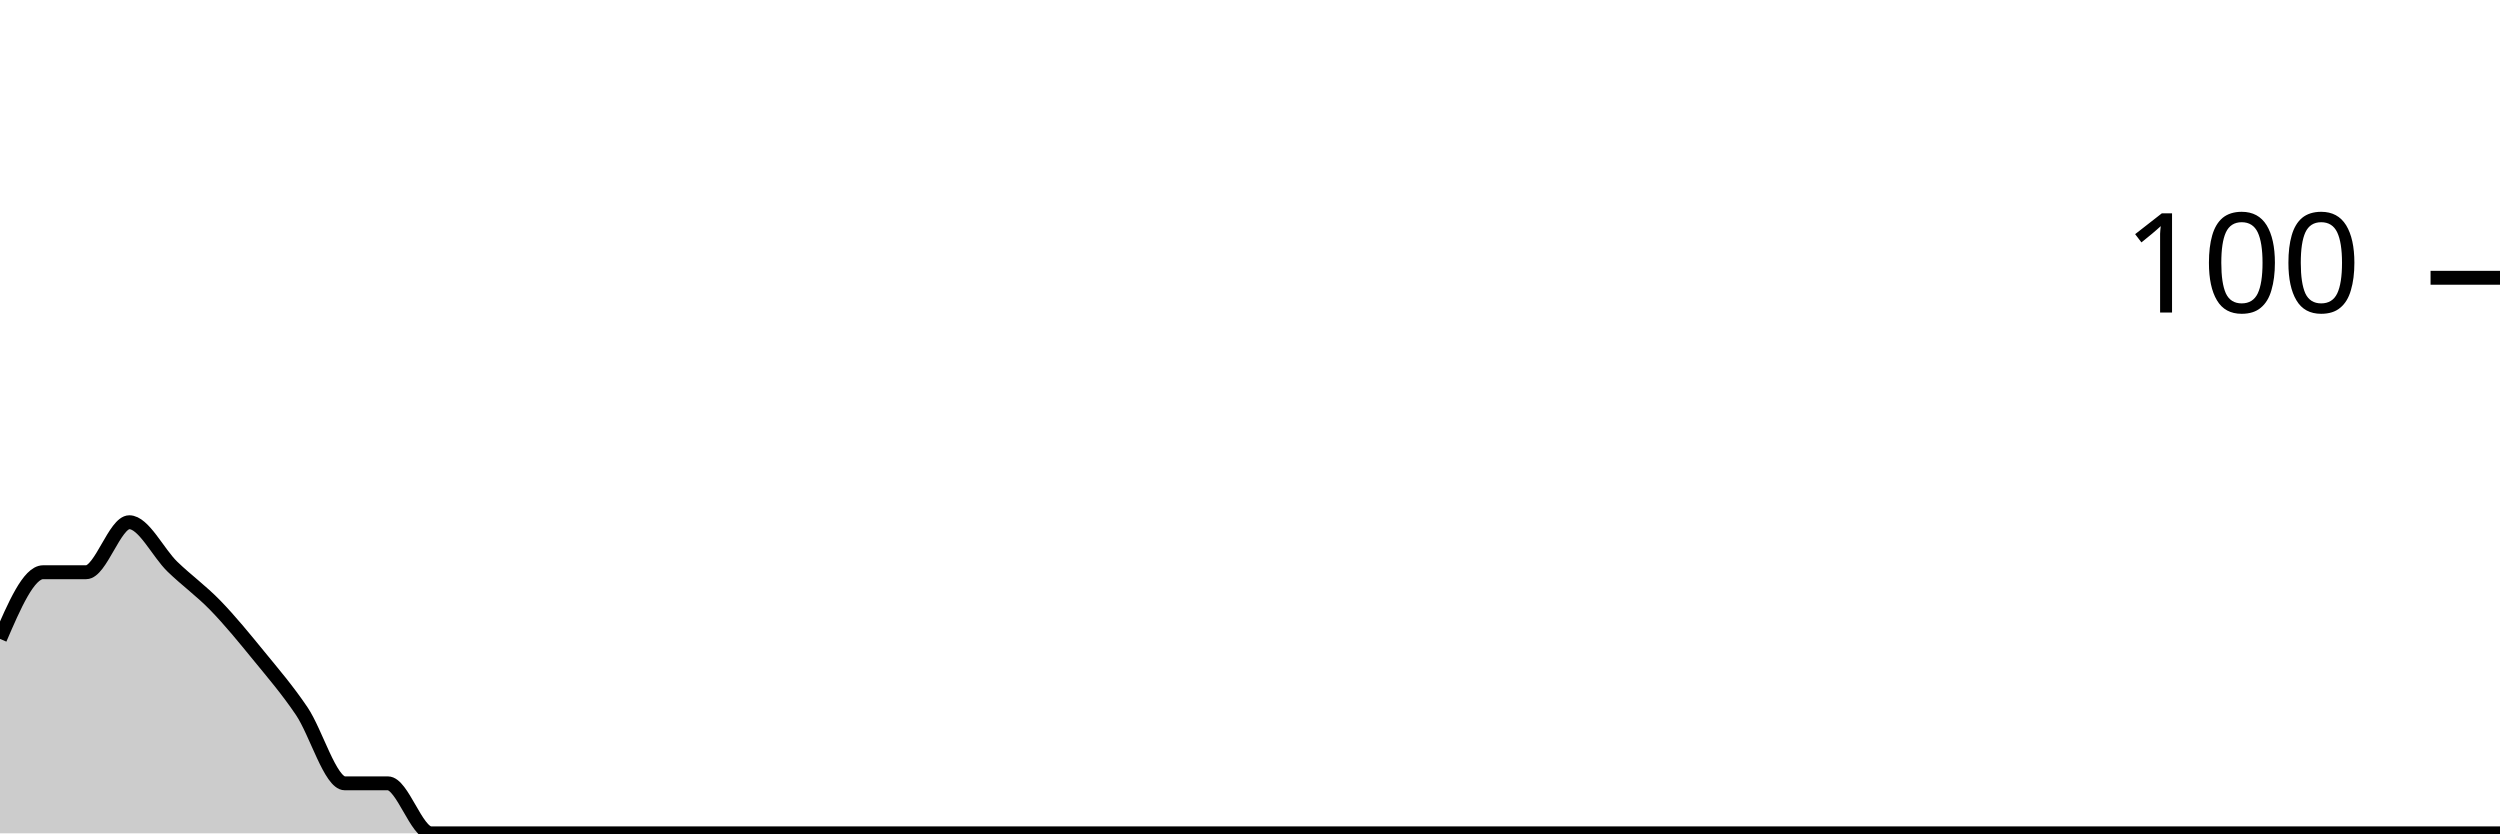
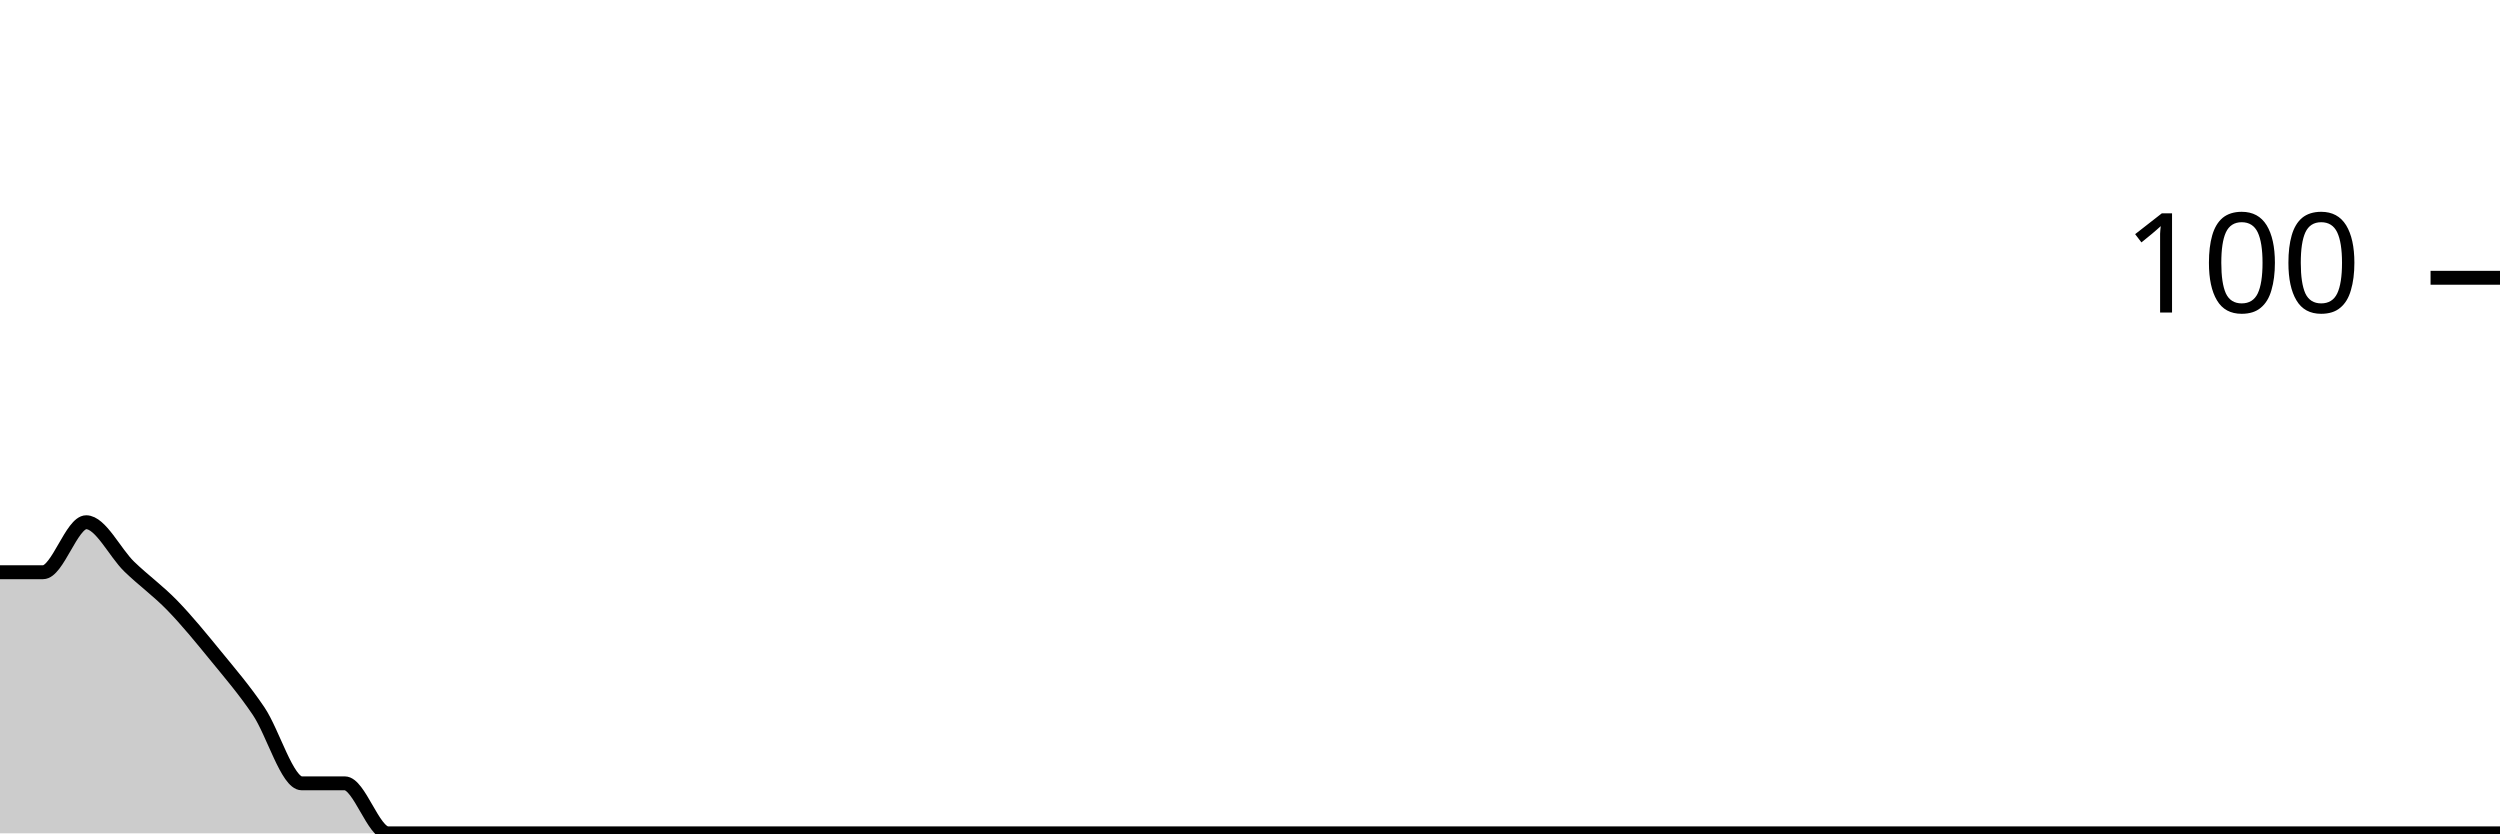
<svg xmlns="http://www.w3.org/2000/svg" viewBox="0 0 180 60">
  <g transform="translate(0,20)">
-     <path class="area" fill="rgba(0, 0, 0, 0.2)" d="M0,26C1.034,23.6,2.069,21.2,3.103,21.2C4.138,21.2,5.172,21.2,6.207,21.2C7.241,21.2,8.276,17.6,9.31,17.6C10.345,17.6,11.379,19.8,12.414,20.8C13.448,21.8,14.483,22.533,15.517,23.6C16.552,24.667,17.586,25.933,18.621,27.2C19.655,28.467,20.69,29.667,21.724,31.2C22.759,32.733,23.793,36.4,24.828,36.4C25.862,36.4,26.897,36.4,27.931,36.4C28.966,36.4,30,40,31.034,40C32.069,40,33.103,40,34.138,40C35.172,40,36.207,40,37.241,40C38.276,40,39.31,40,40.345,40C41.379,40,42.414,40,43.448,40C44.483,40,45.517,40,46.552,40C47.586,40,48.621,40,49.655,40C50.69,40,51.724,40,52.759,40C53.793,40,54.828,40,55.862,40C56.897,40,57.931,40,58.966,40C60,40,61.034,40,62.069,40C63.103,40,64.138,40,65.172,40C66.207,40,67.241,40,68.276,40C69.31,40,70.345,40,71.379,40C72.414,40,73.448,40,74.483,40C75.517,40,76.552,40,77.586,40C78.621,40,79.655,40,80.69,40C81.724,40,82.759,40,83.793,40C84.828,40,85.862,40,86.897,40C87.931,40,88.966,40,90,40C91.034,40,92.069,40,93.103,40C94.138,40,95.172,40,96.207,40C97.241,40,98.276,40,99.31,40C100.345,40,101.379,40,102.414,40C103.448,40,104.483,40,105.517,40C106.552,40,107.586,40,108.621,40C109.655,40,110.69,40,111.724,40C112.759,40,113.793,40,114.828,40C115.862,40,116.897,40,117.931,40C118.966,40,120,40,121.034,40C122.069,40,123.103,40,124.138,40C125.172,40,126.207,40,127.241,40C128.276,40,129.31,40,130.345,40C131.379,40,132.414,40,133.448,40C134.483,40,135.517,40,136.552,40C137.586,40,138.621,40,139.655,40C140.69,40,141.724,40,142.759,40C143.793,40,144.828,40,145.862,40C146.897,40,147.931,40,148.966,40C150,40,151.034,40,152.069,40C153.103,40,154.138,40,155.172,40C156.207,40,157.241,40,158.276,40C159.31,40,160.345,40,161.379,40C162.414,40,163.448,40,164.483,40C165.517,40,166.552,40,167.586,40C168.621,40,169.655,40,170.69,40C171.724,40,172.759,40,173.793,40C174.828,40,175.862,40,176.897,40C177.931,40,178.966,40,180,40L180,40C178.966,40,177.931,40,176.897,40C175.862,40,174.828,40,173.793,40C172.759,40,171.724,40,170.69,40C169.655,40,168.621,40,167.586,40C166.552,40,165.517,40,164.483,40C163.448,40,162.414,40,161.379,40C160.345,40,159.31,40,158.276,40C157.241,40,156.207,40,155.172,40C154.138,40,153.103,40,152.069,40C151.034,40,150,40,148.966,40C147.931,40,146.897,40,145.862,40C144.828,40,143.793,40,142.759,40C141.724,40,140.69,40,139.655,40C138.621,40,137.586,40,136.552,40C135.517,40,134.483,40,133.448,40C132.414,40,131.379,40,130.345,40C129.31,40,128.276,40,127.241,40C126.207,40,125.172,40,124.138,40C123.103,40,122.069,40,121.034,40C120,40,118.966,40,117.931,40C116.897,40,115.862,40,114.828,40C113.793,40,112.759,40,111.724,40C110.69,40,109.655,40,108.621,40C107.586,40,106.552,40,105.517,40C104.483,40,103.448,40,102.414,40C101.379,40,100.345,40,99.31,40C98.276,40,97.241,40,96.207,40C95.172,40,94.138,40,93.103,40C92.069,40,91.034,40,90,40C88.966,40,87.931,40,86.897,40C85.862,40,84.828,40,83.793,40C82.759,40,81.724,40,80.69,40C79.655,40,78.621,40,77.586,40C76.552,40,75.517,40,74.483,40C73.448,40,72.414,40,71.379,40C70.345,40,69.31,40,68.276,40C67.241,40,66.207,40,65.172,40C64.138,40,63.103,40,62.069,40C61.034,40,60,40,58.966,40C57.931,40,56.897,40,55.862,40C54.828,40,53.793,40,52.759,40C51.724,40,50.69,40,49.655,40C48.621,40,47.586,40,46.552,40C45.517,40,44.483,40,43.448,40C42.414,40,41.379,40,40.345,40C39.31,40,38.276,40,37.241,40C36.207,40,35.172,40,34.138,40C33.103,40,32.069,40,31.034,40C30,40,28.966,40,27.931,40C26.897,40,25.862,40,24.828,40C23.793,40,22.759,40,21.724,40C20.69,40,19.655,40,18.621,40C17.586,40,16.552,40,15.517,40C14.483,40,13.448,40,12.414,40C11.379,40,10.345,40,9.31,40C8.276,40,7.241,40,6.207,40C5.172,40,4.138,40,3.103,40C2.069,40,1.034,40,0,40Z" />
-     <path class="line" stroke="black" fill="none" d="M0,26C1.034,23.6,2.069,21.2,3.103,21.2C4.138,21.2,5.172,21.2,6.207,21.2C7.241,21.2,8.276,17.6,9.31,17.6C10.345,17.6,11.379,19.8,12.414,20.8C13.448,21.8,14.483,22.533,15.517,23.6C16.552,24.667,17.586,25.933,18.621,27.2C19.655,28.467,20.69,29.667,21.724,31.2C22.759,32.733,23.793,36.4,24.828,36.4C25.862,36.4,26.897,36.4,27.931,36.4C28.966,36.4,30,40,31.034,40C32.069,40,33.103,40,34.138,40C35.172,40,36.207,40,37.241,40C38.276,40,39.31,40,40.345,40C41.379,40,42.414,40,43.448,40C44.483,40,45.517,40,46.552,40C47.586,40,48.621,40,49.655,40C50.69,40,51.724,40,52.759,40C53.793,40,54.828,40,55.862,40C56.897,40,57.931,40,58.966,40C60,40,61.034,40,62.069,40C63.103,40,64.138,40,65.172,40C66.207,40,67.241,40,68.276,40C69.31,40,70.345,40,71.379,40C72.414,40,73.448,40,74.483,40C75.517,40,76.552,40,77.586,40C78.621,40,79.655,40,80.69,40C81.724,40,82.759,40,83.793,40C84.828,40,85.862,40,86.897,40C87.931,40,88.966,40,90,40C91.034,40,92.069,40,93.103,40C94.138,40,95.172,40,96.207,40C97.241,40,98.276,40,99.31,40C100.345,40,101.379,40,102.414,40C103.448,40,104.483,40,105.517,40C106.552,40,107.586,40,108.621,40C109.655,40,110.69,40,111.724,40C112.759,40,113.793,40,114.828,40C115.862,40,116.897,40,117.931,40C118.966,40,120,40,121.034,40C122.069,40,123.103,40,124.138,40C125.172,40,126.207,40,127.241,40C128.276,40,129.31,40,130.345,40C131.379,40,132.414,40,133.448,40C134.483,40,135.517,40,136.552,40C137.586,40,138.621,40,139.655,40C140.69,40,141.724,40,142.759,40C143.793,40,144.828,40,145.862,40C146.897,40,147.931,40,148.966,40C150,40,151.034,40,152.069,40C153.103,40,154.138,40,155.172,40C156.207,40,157.241,40,158.276,40C159.31,40,160.345,40,161.379,40C162.414,40,163.448,40,164.483,40C165.517,40,166.552,40,167.586,40C168.621,40,169.655,40,170.69,40C171.724,40,172.759,40,173.793,40C174.828,40,175.862,40,176.897,40C177.931,40,178.966,40,180,40" />
+     <path class="area" fill="rgba(0, 0, 0, 0.2)" d="M0,21.2C1.034,21.2,2.069,21.2,3.103,21.2C4.138,21.2,5.172,17.6,6.207,17.6C7.241,17.6,8.276,19.8,9.31,20.8C10.345,21.8,11.379,22.533,12.414,23.6C13.448,24.667,14.483,25.933,15.517,27.2C16.552,28.467,17.586,29.667,18.621,31.2C19.655,32.733,20.69,36.4,21.724,36.4C22.759,36.4,23.793,36.4,24.828,36.4C25.862,36.4,26.897,40,27.931,40C28.966,40,30,40,31.034,40C32.069,40,33.103,40,34.138,40C35.172,40,36.207,40,37.241,40C38.276,40,39.31,40,40.345,40C41.379,40,42.414,40,43.448,40C44.483,40,45.517,40,46.552,40C47.586,40,48.621,40,49.655,40C50.69,40,51.724,40,52.759,40C53.793,40,54.828,40,55.862,40C56.897,40,57.931,40,58.966,40C60,40,61.034,40,62.069,40C63.103,40,64.138,40,65.172,40C66.207,40,67.241,40,68.276,40C69.31,40,70.345,40,71.379,40C72.414,40,73.448,40,74.483,40C75.517,40,76.552,40,77.586,40C78.621,40,79.655,40,80.69,40C81.724,40,82.759,40,83.793,40C84.828,40,85.862,40,86.897,40C87.931,40,88.966,40,90,40C91.034,40,92.069,40,93.103,40C94.138,40,95.172,40,96.207,40C97.241,40,98.276,40,99.31,40C100.345,40,101.379,40,102.414,40C103.448,40,104.483,40,105.517,40C106.552,40,107.586,40,108.621,40C109.655,40,110.69,40,111.724,40C112.759,40,113.793,40,114.828,40C115.862,40,116.897,40,117.931,40C118.966,40,120,40,121.034,40C122.069,40,123.103,40,124.138,40C125.172,40,126.207,40,127.241,40C128.276,40,129.31,40,130.345,40C131.379,40,132.414,40,133.448,40C134.483,40,135.517,40,136.552,40C137.586,40,138.621,40,139.655,40C140.69,40,141.724,40,142.759,40C143.793,40,144.828,40,145.862,40C146.897,40,147.931,40,148.966,40C150,40,151.034,40,152.069,40C153.103,40,154.138,40,155.172,40C156.207,40,157.241,40,158.276,40C159.31,40,160.345,40,161.379,40C162.414,40,163.448,40,164.483,40C165.517,40,166.552,40,167.586,40C168.621,40,169.655,40,170.69,40C171.724,40,172.759,40,173.793,40C174.828,40,175.862,40,176.897,40C177.931,40,178.966,40,180,40L180,40C178.966,40,177.931,40,176.897,40C175.862,40,174.828,40,173.793,40C172.759,40,171.724,40,170.69,40C169.655,40,168.621,40,167.586,40C166.552,40,165.517,40,164.483,40C163.448,40,162.414,40,161.379,40C160.345,40,159.31,40,158.276,40C157.241,40,156.207,40,155.172,40C154.138,40,153.103,40,152.069,40C151.034,40,150,40,148.966,40C147.931,40,146.897,40,145.862,40C144.828,40,143.793,40,142.759,40C141.724,40,140.69,40,139.655,40C138.621,40,137.586,40,136.552,40C135.517,40,134.483,40,133.448,40C132.414,40,131.379,40,130.345,40C129.31,40,128.276,40,127.241,40C126.207,40,125.172,40,124.138,40C123.103,40,122.069,40,121.034,40C120,40,118.966,40,117.931,40C116.897,40,115.862,40,114.828,40C113.793,40,112.759,40,111.724,40C110.69,40,109.655,40,108.621,40C107.586,40,106.552,40,105.517,40C104.483,40,103.448,40,102.414,40C101.379,40,100.345,40,99.31,40C98.276,40,97.241,40,96.207,40C95.172,40,94.138,40,93.103,40C92.069,40,91.034,40,90,40C88.966,40,87.931,40,86.897,40C85.862,40,84.828,40,83.793,40C82.759,40,81.724,40,80.69,40C79.655,40,78.621,40,77.586,40C76.552,40,75.517,40,74.483,40C73.448,40,72.414,40,71.379,40C70.345,40,69.31,40,68.276,40C67.241,40,66.207,40,65.172,40C64.138,40,63.103,40,62.069,40C61.034,40,60,40,58.966,40C57.931,40,56.897,40,55.862,40C54.828,40,53.793,40,52.759,40C51.724,40,50.69,40,49.655,40C48.621,40,47.586,40,46.552,40C45.517,40,44.483,40,43.448,40C42.414,40,41.379,40,40.345,40C39.31,40,38.276,40,37.241,40C36.207,40,35.172,40,34.138,40C33.103,40,32.069,40,31.034,40C30,40,28.966,40,27.931,40C26.897,40,25.862,40,24.828,40C23.793,40,22.759,40,21.724,40C20.69,40,19.655,40,18.621,40C17.586,40,16.552,40,15.517,40C14.483,40,13.448,40,12.414,40C11.379,40,10.345,40,9.31,40C8.276,40,7.241,40,6.207,40C5.172,40,4.138,40,3.103,40C2.069,40,1.034,40,0,40Z" />
+     <path class="line" stroke="black" fill="none" d="M0,21.2C1.034,21.2,2.069,21.2,3.103,21.2C4.138,21.2,5.172,17.6,6.207,17.6C7.241,17.6,8.276,19.8,9.31,20.8C10.345,21.8,11.379,22.533,12.414,23.6C13.448,24.667,14.483,25.933,15.517,27.2C16.552,28.467,17.586,29.667,18.621,31.2C19.655,32.733,20.69,36.4,21.724,36.4C22.759,36.4,23.793,36.4,24.828,36.4C25.862,36.4,26.897,40,27.931,40C28.966,40,30,40,31.034,40C32.069,40,33.103,40,34.138,40C35.172,40,36.207,40,37.241,40C38.276,40,39.31,40,40.345,40C41.379,40,42.414,40,43.448,40C44.483,40,45.517,40,46.552,40C47.586,40,48.621,40,49.655,40C50.69,40,51.724,40,52.759,40C53.793,40,54.828,40,55.862,40C56.897,40,57.931,40,58.966,40C60,40,61.034,40,62.069,40C63.103,40,64.138,40,65.172,40C66.207,40,67.241,40,68.276,40C69.31,40,70.345,40,71.379,40C72.414,40,73.448,40,74.483,40C75.517,40,76.552,40,77.586,40C78.621,40,79.655,40,80.69,40C81.724,40,82.759,40,83.793,40C84.828,40,85.862,40,86.897,40C87.931,40,88.966,40,90,40C91.034,40,92.069,40,93.103,40C94.138,40,95.172,40,96.207,40C97.241,40,98.276,40,99.31,40C100.345,40,101.379,40,102.414,40C103.448,40,104.483,40,105.517,40C106.552,40,107.586,40,108.621,40C109.655,40,110.69,40,111.724,40C112.759,40,113.793,40,114.828,40C115.862,40,116.897,40,117.931,40C118.966,40,120,40,121.034,40C122.069,40,123.103,40,124.138,40C125.172,40,126.207,40,127.241,40C128.276,40,129.31,40,130.345,40C131.379,40,132.414,40,133.448,40C134.483,40,135.517,40,136.552,40C137.586,40,138.621,40,139.655,40C140.69,40,141.724,40,142.759,40C143.793,40,144.828,40,145.862,40C146.897,40,147.931,40,148.966,40C150,40,151.034,40,152.069,40C153.103,40,154.138,40,155.172,40C156.207,40,157.241,40,158.276,40C159.31,40,160.345,40,161.379,40C162.414,40,163.448,40,164.483,40C165.517,40,166.552,40,167.586,40C168.621,40,169.655,40,170.69,40C171.724,40,172.759,40,173.793,40C174.828,40,175.862,40,176.897,40C177.931,40,178.966,40,180,40" />
    <path class="axis-ceiling" stroke-width="1" stroke="black" fill="none" d="M175,0L180,0" />
    <text class="axis-ceiling-label" font-family="sans-serif" text-anchor="end" font-size="10px" x="170" y="2.5">100</text>
  </g>
</svg>
